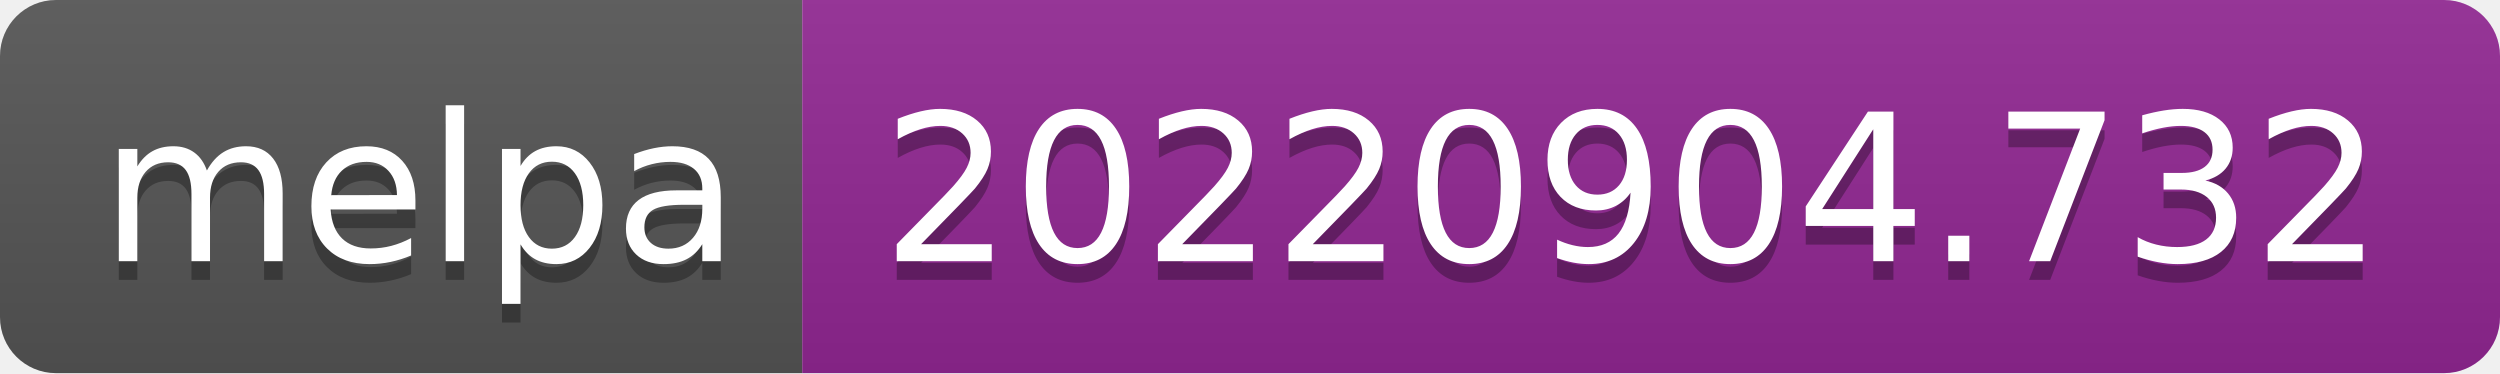
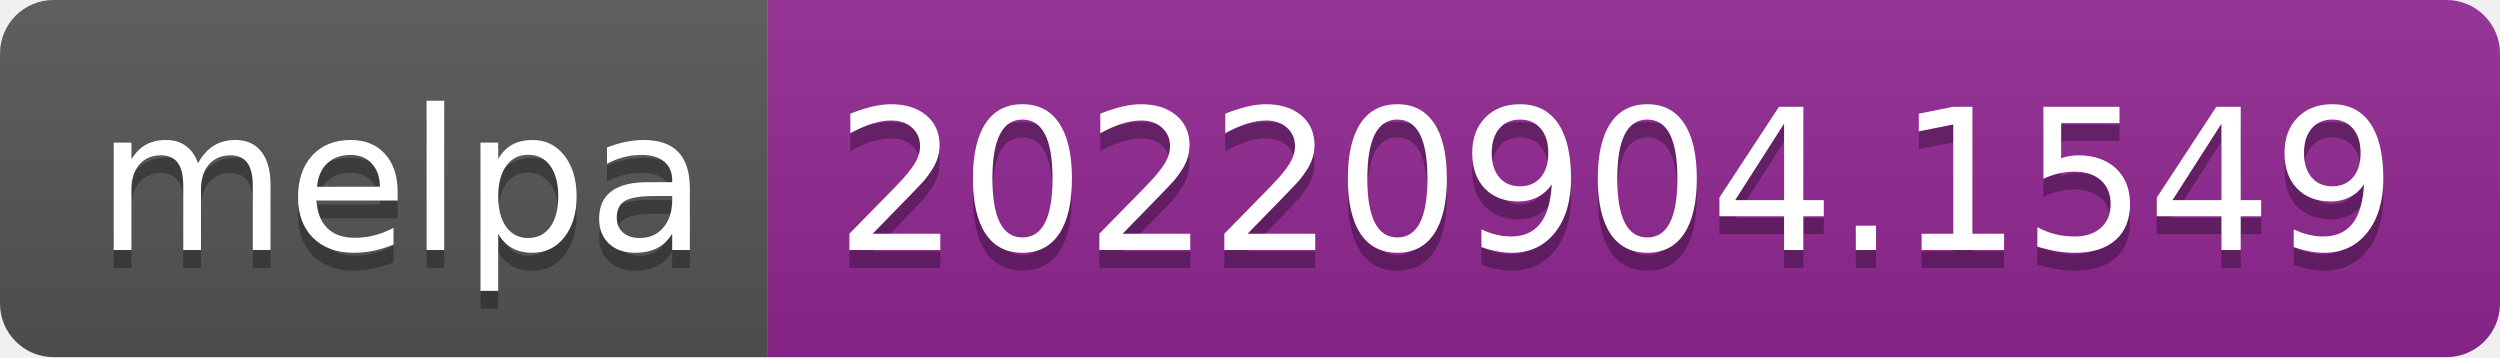
- <svg xmlns="http://www.w3.org/2000/svg" width="134" height="20" role="img" aria-label="melpa: 20220904.732">
+ <svg xmlns="http://www.w3.org/2000/svg" width="140" height="20" role="img" aria-label="melpa: 20220904.1549">
  <linearGradient id="s" x2="0" y2="100%">
    <stop offset="0" stop-color="#bbb" stop-opacity=".1" />
    <stop offset="1" stop-opacity=".1" />
  </linearGradient>
  <clipPath id="r">
-     <rect width="134" height="20" rx="3" fill="#fff" />
+     <rect width="140" height="20" rx="3" fill="#fff" />
  </clipPath>
  <g clip-path="url(#r)">
    <rect width="43" height="20" fill="#555" />
-     <rect x="43" width="91" height="20" fill="#922793" />
-     <rect width="134" height="20" fill="url(#s)" />
+     <rect x="43" width="97" height="20" fill="#922793" />
+     <rect width="140" height="20" fill="url(#s)" />
  </g>
  <g fill="#fff" text-anchor="middle" font-family="Verdana,Geneva,DejaVu Sans,sans-serif" text-rendering="geometricPrecision" font-size="110">
    <text aria-hidden="true" x="225" y="150" fill="#010101" fill-opacity=".3" transform="scale(.1)" textLength="330">melpa</text>
    <text x="225" y="140" transform="scale(.1)" fill="#fff" textLength="330">melpa</text>
-     <text aria-hidden="true" x="875" y="150" fill="#010101" fill-opacity=".3" transform="scale(.1)" textLength="810">20220904.732</text>
-     <text x="875" y="140" transform="scale(.1)" fill="#fff" textLength="810">20220904.732</text>
+     <text aria-hidden="true" x="905" y="150" fill="#010101" fill-opacity=".3" transform="scale(.1)" textLength="870">20220904.1549</text>
+     <text x="905" y="140" transform="scale(.1)" fill="#fff" textLength="870">20220904.1549</text>
  </g>
</svg>
